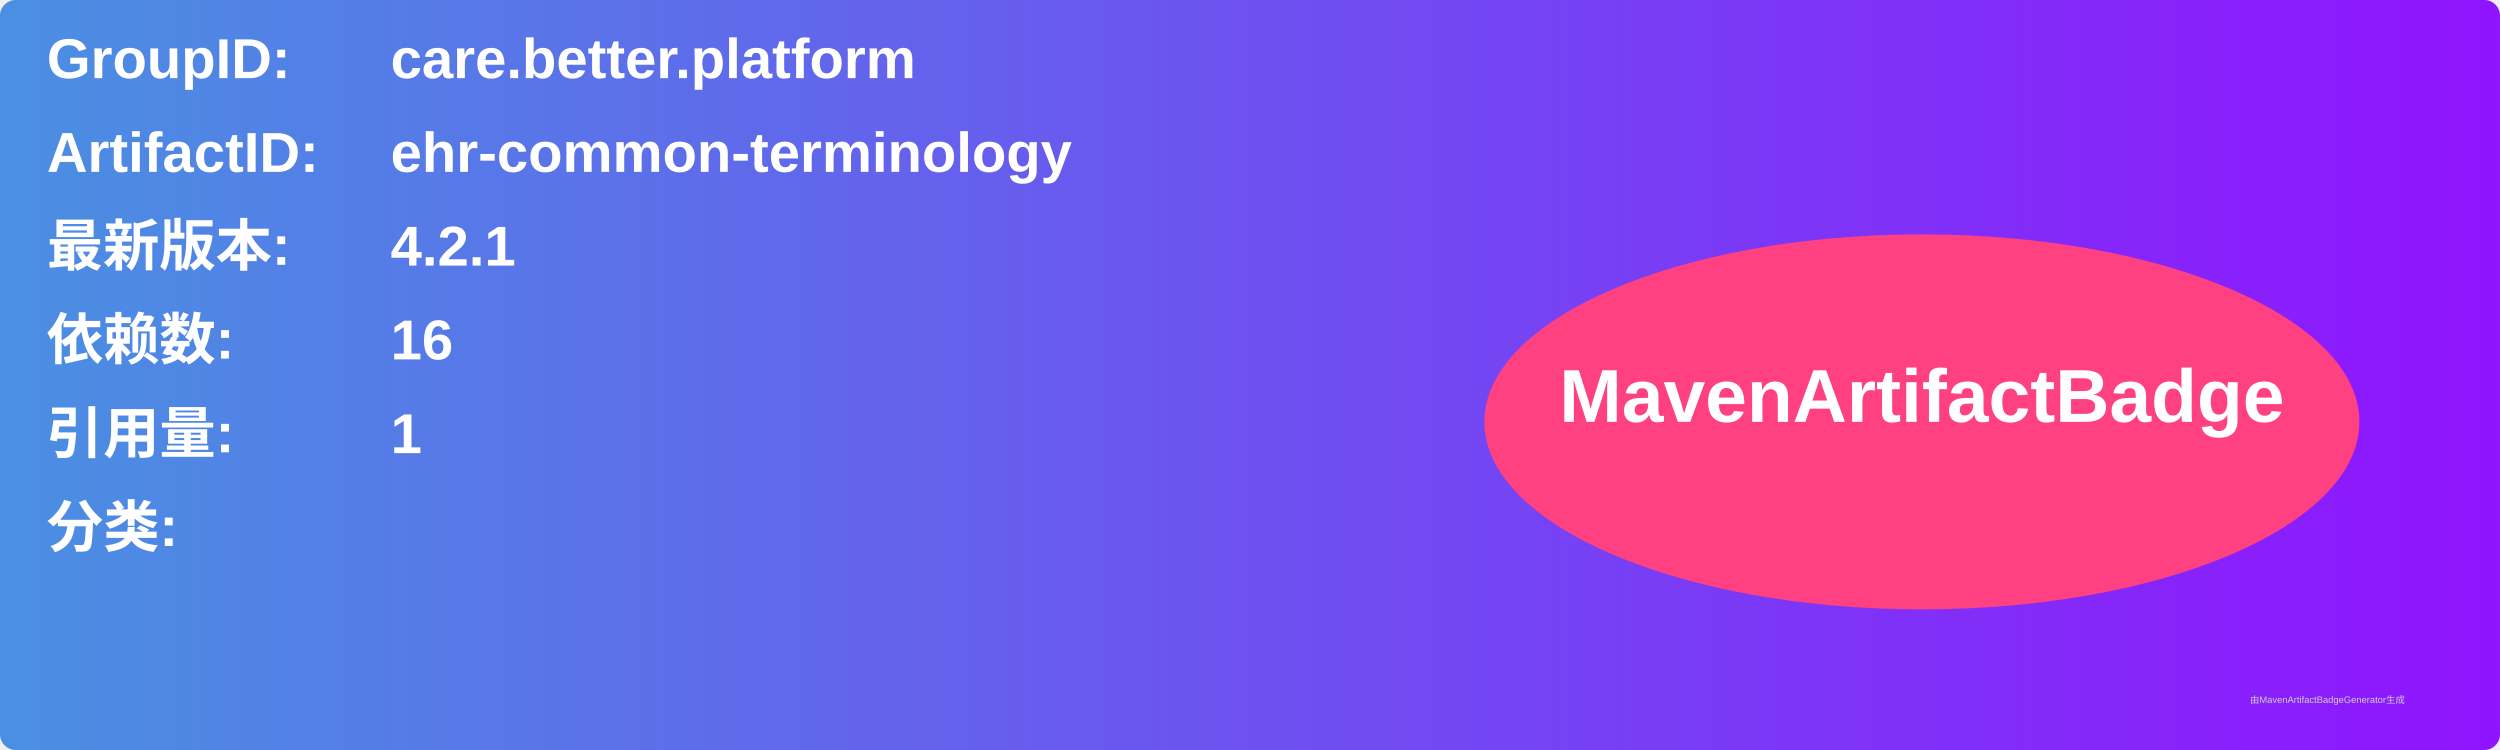
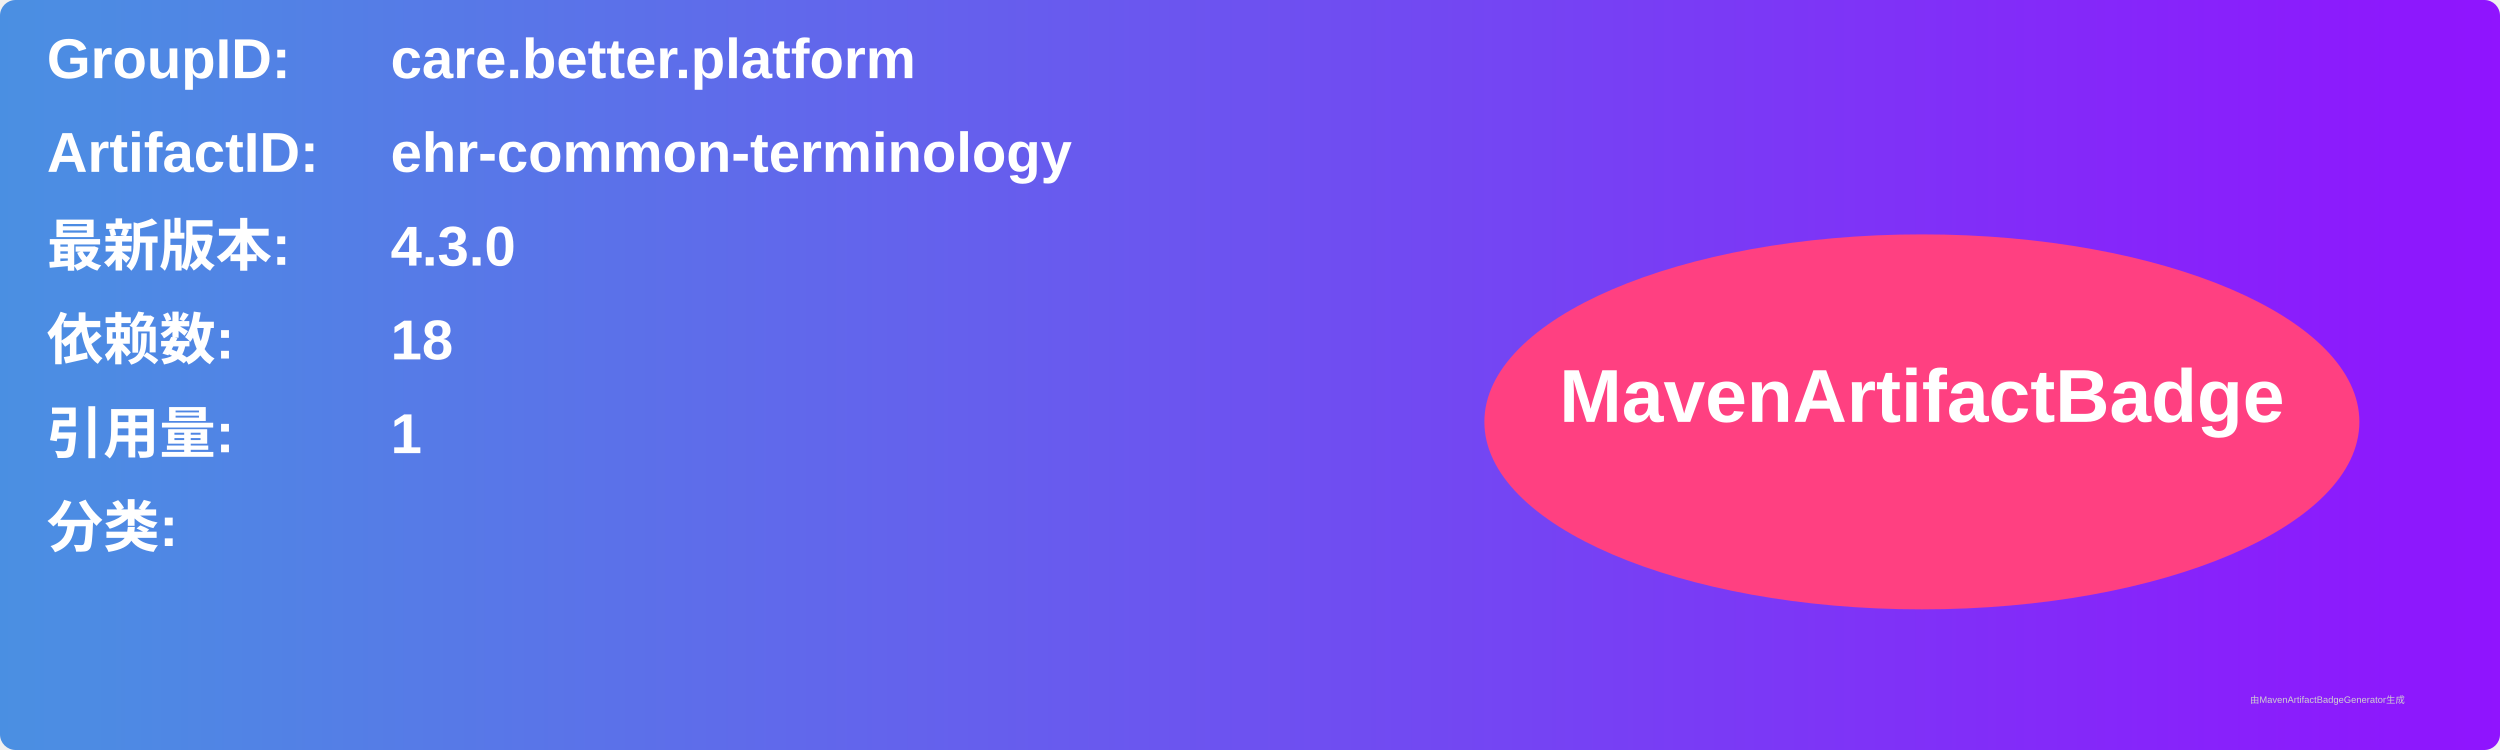
<svg xmlns="http://www.w3.org/2000/svg" width="800" height="240" viewBox="0 0 800 240">
  <linearGradient id="grad" x1="0%" y1="0%" x2="100%" y2="0%">
    <stop offset="0%" stop-color="#4a90e2" />
    <stop offset="100%" stop-color="#9013fe" />
  </linearGradient>
  <rect width="100%" height="100%" rx="5" ry="5" fill="url(#grad)" />
  <g transform="translate(15, 15)">
    <text x="0" y="10" font-family="Arial" font-size="18" fill="white" font-weight="bold" width="260">GroupID:</text>
    <text x="110" y="10" font-family="Arial" font-size="18" fill="white" font-weight="bold" width="460">care.better.platform</text>
    <text x="0" y="40" font-family="Arial" font-size="18" fill="white" font-weight="bold" width="260">ArtifactID:</text>
    <text x="110" y="40" font-family="Arial" font-size="18" fill="white" font-weight="bold" width="460">ehr-common-terminology</text>
    <text x="0" y="70" font-family="Arial" font-size="18" fill="white" font-weight="bold">最新版本:</text>
    <text x="110" y="70" font-family="Arial" font-size="18" fill="white" font-weight="bold">
-       <tspan font-weight="bold">4.2.1</tspan>
+       <tspan font-weight="bold">4.3.0</tspan>
    </text>
    <text x="0" y="100" font-family="Arial" font-size="18" fill="white" font-weight="bold">依赖数: </text>
    <text x="110" y="100" font-family="Arial" font-size="18" fill="white">
-       <tspan font-weight="bold">16</tspan>
+       <tspan font-weight="bold">18</tspan>
    </text>
    <text x="0" y="130" font-family="Arial" font-size="18" fill="white" font-weight="bold">引用量: </text>
    <text x="110" y="130" font-family="Arial" font-size="18" fill="white">
      <tspan font-weight="bold">1</tspan>
    </text>
    <text x="0" y="160" font-family="Arial" font-size="18" fill="white" font-weight="bold">分类:</text>
    <text x="10" y="190" font-family="Arial" font-size="10" fill="white">
      <tspan font-weight="bold" />
    </text>
    <ellipse cx="600" cy="120" rx="140" ry="60" fill="#ff4081" />
    <text x="600" y="120" text-anchor="middle" font-family="Arial" font-size="24" fill="white" font-weight="bold">MavenArtifactBadge</text>
  </g>
  <text x="720" y="225" font-family="Arial" font-size="3" fill="#d0d0d0">由MavenArtifactBadgeGenerator生成</text>
</svg>
